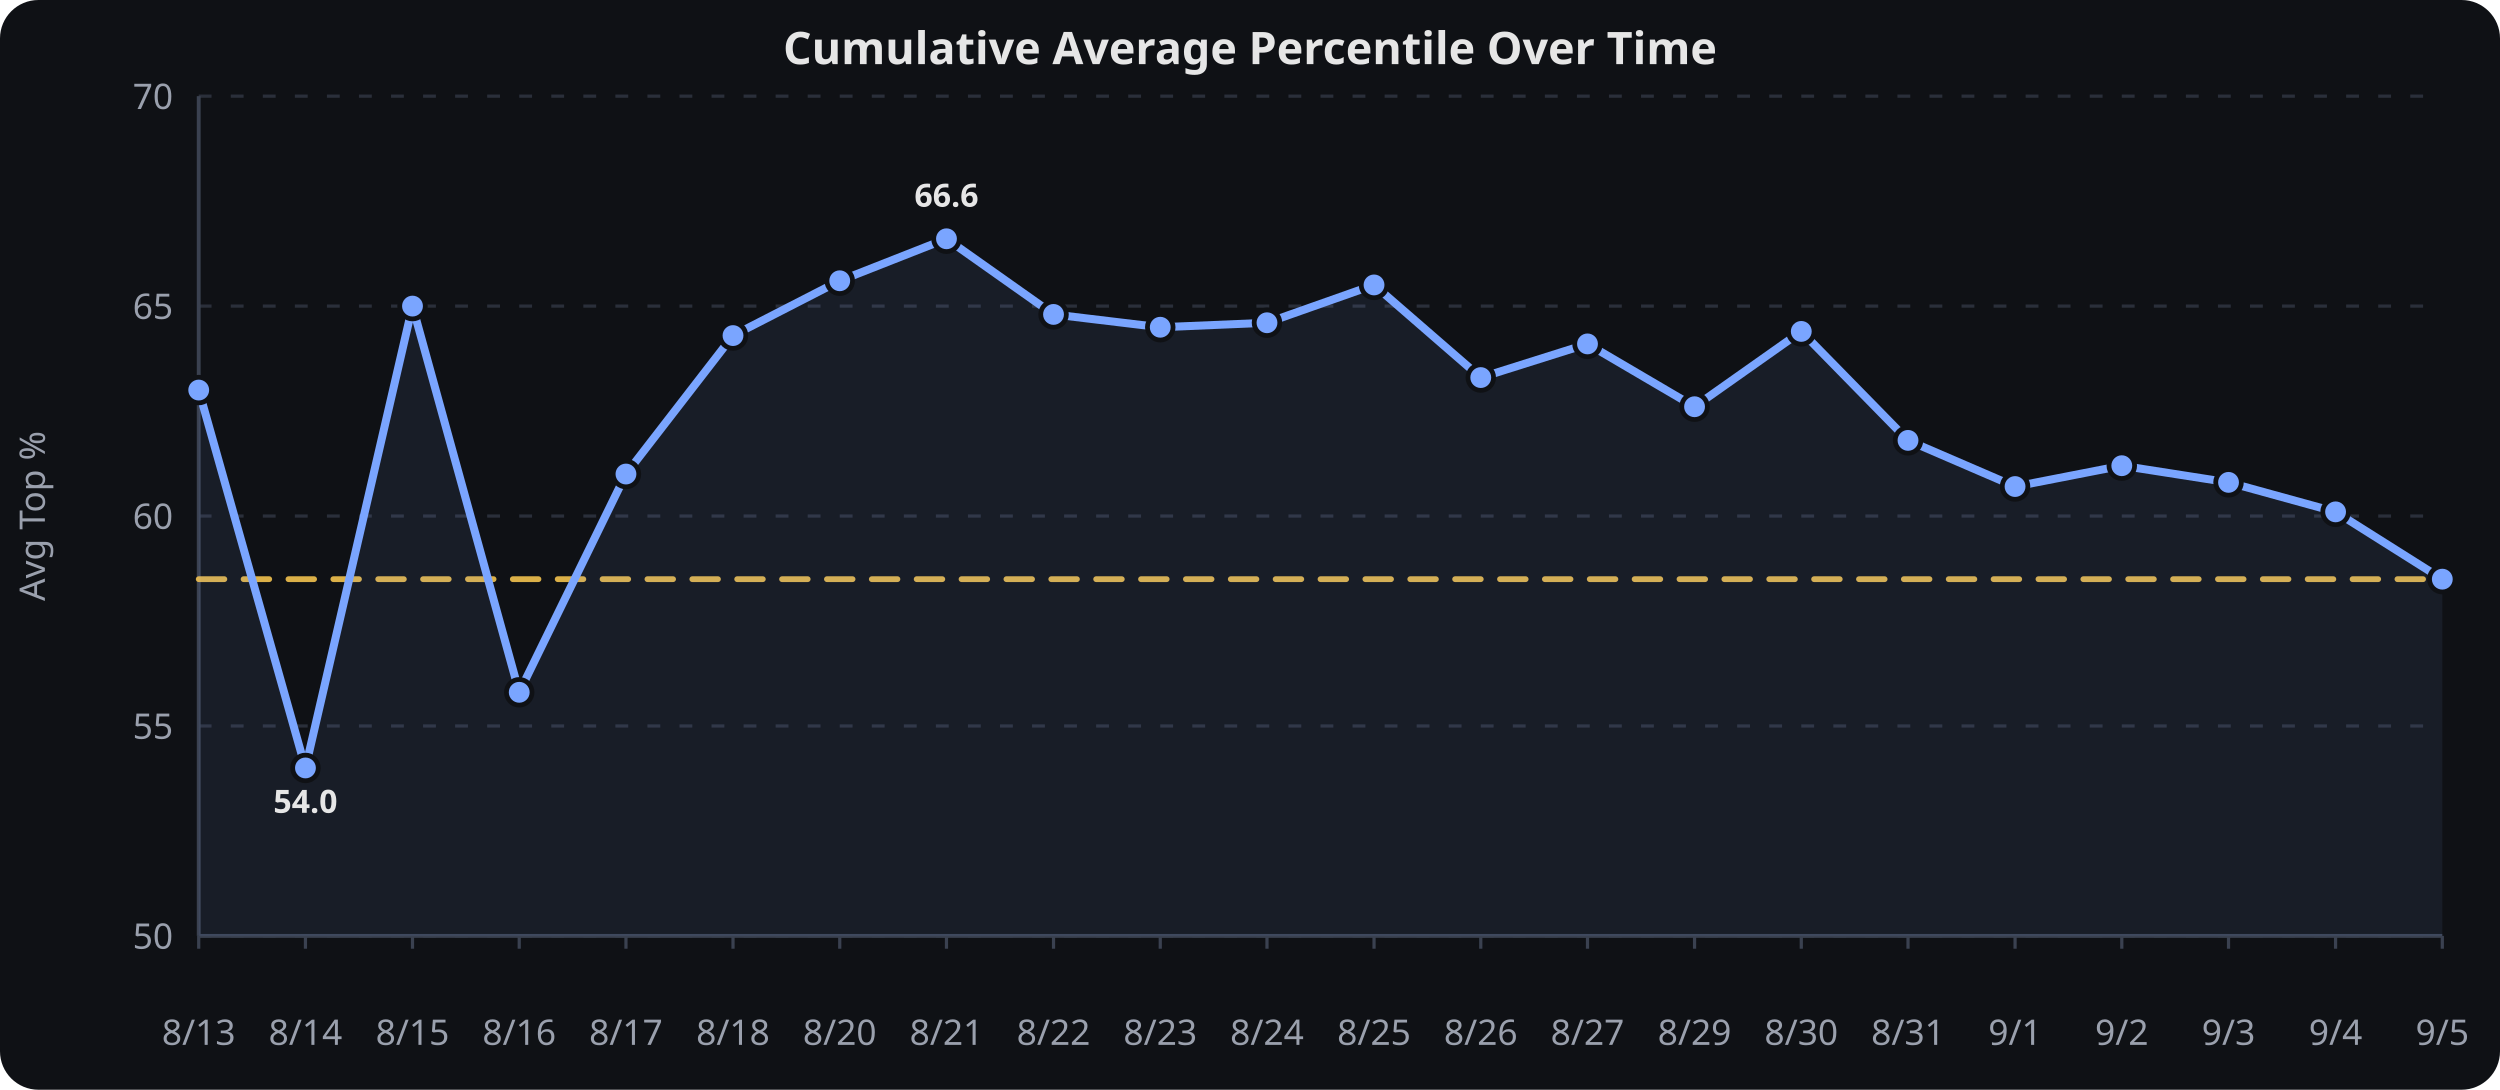
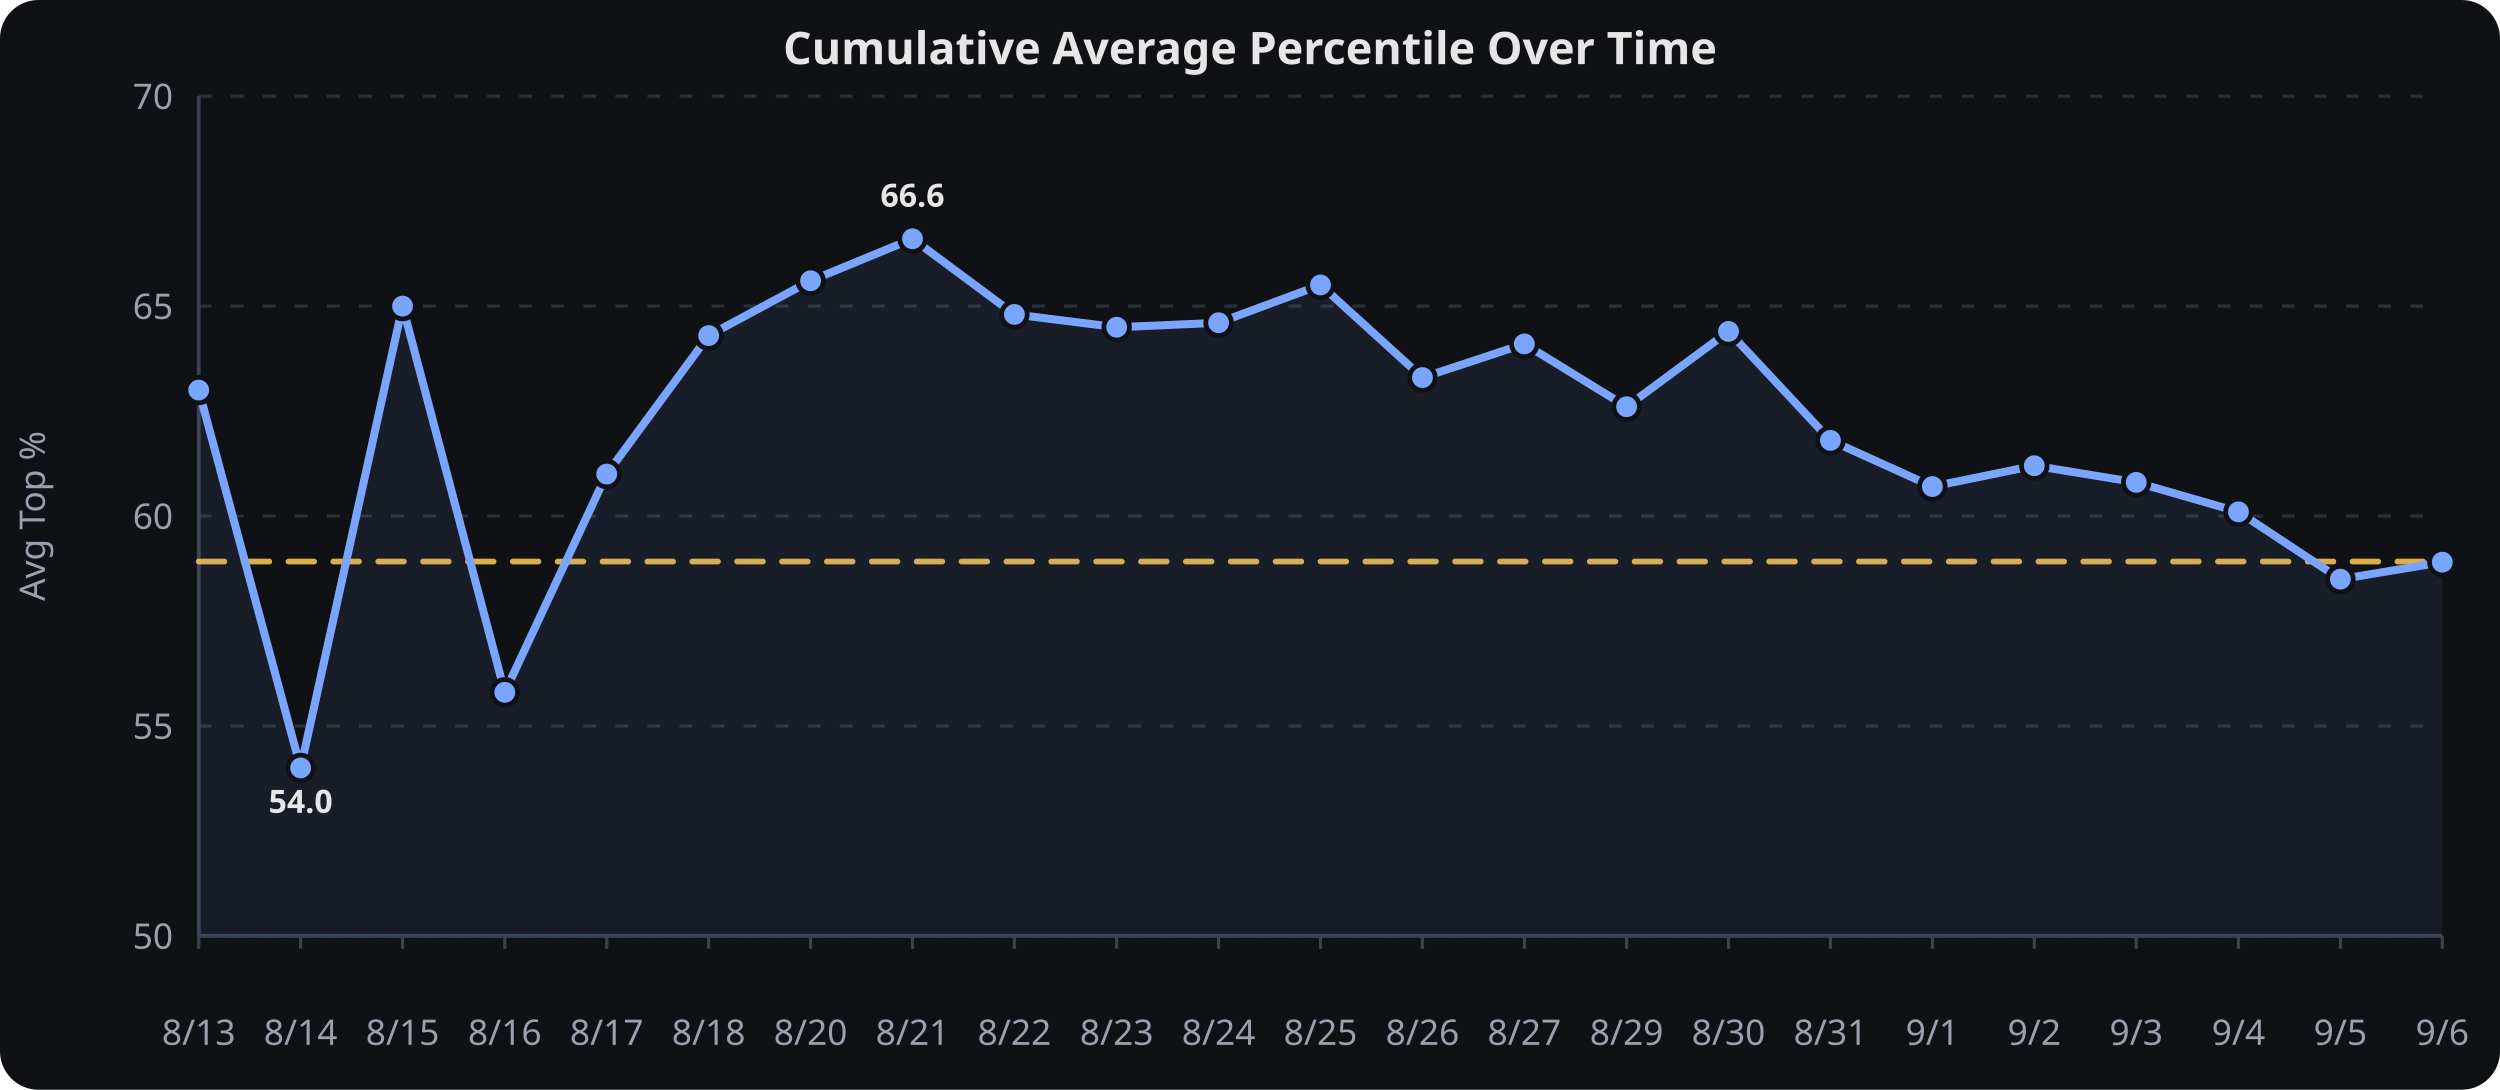
<svg xmlns="http://www.w3.org/2000/svg" viewBox="0 0 780 340" width="100%" height="340" role="img" aria-label="Cumulative Average Percentile Over Time">
  <rect width="780" height="340" fill="#0f1115" rx="12" />
  <text x="390.0" y="20" text-anchor="middle" font-family="sans-serif" font-size="14" font-weight="600" fill="#e6e6e6">Cumulative Average Percentile Over Time</text>
  <line x1="62" x2="762" y1="292.0" y2="292.0" stroke="#2a2f3a" stroke-width="1" stroke-dasharray="4 6" />
  <text x="54" y="296.0" text-anchor="end" font-family="sans-serif" font-size="11" fill="#9aa0ad">50</text>
  <line x1="62" x2="762" y1="226.5" y2="226.5" stroke="#2a2f3a" stroke-width="1" stroke-dasharray="4 6" />
  <text x="54" y="230.5" text-anchor="end" font-family="sans-serif" font-size="11" fill="#9aa0ad">55</text>
  <line x1="62" x2="762" y1="161.0" y2="161.0" stroke="#2a2f3a" stroke-width="1" stroke-dasharray="4 6" />
  <text x="54" y="165.0" text-anchor="end" font-family="sans-serif" font-size="11" fill="#9aa0ad">60</text>
  <line x1="62" x2="762" y1="95.5" y2="95.5" stroke="#2a2f3a" stroke-width="1" stroke-dasharray="4 6" />
  <text x="54" y="99.5" text-anchor="end" font-family="sans-serif" font-size="11" fill="#9aa0ad">65</text>
  <line x1="62" x2="762" y1="30.0" y2="30.0" stroke="#2a2f3a" stroke-width="1" stroke-dasharray="4 6" />
  <text x="54" y="34.0" text-anchor="end" font-family="sans-serif" font-size="11" fill="#9aa0ad">70</text>
  <line x1="62.0" x2="62.0" y1="292" y2="296" stroke="#3a4150" stroke-width="1" />
  <text x="62.0" y="326" text-anchor="middle" font-family="sans-serif" font-size="11" fill="#9aa0ad">8/13</text>
-   <line x1="95.3" x2="95.3" y1="292" y2="296" stroke="#3a4150" stroke-width="1" />
-   <text x="95.3" y="326" text-anchor="middle" font-family="sans-serif" font-size="11" fill="#9aa0ad">8/14</text>
-   <line x1="128.7" x2="128.7" y1="292" y2="296" stroke="#3a4150" stroke-width="1" />
-   <text x="128.7" y="326" text-anchor="middle" font-family="sans-serif" font-size="11" fill="#9aa0ad">8/15</text>
-   <line x1="162.0" x2="162.0" y1="292" y2="296" stroke="#3a4150" stroke-width="1" />
-   <text x="162.0" y="326" text-anchor="middle" font-family="sans-serif" font-size="11" fill="#9aa0ad">8/16</text>
-   <line x1="195.3" x2="195.3" y1="292" y2="296" stroke="#3a4150" stroke-width="1" />
-   <text x="195.3" y="326" text-anchor="middle" font-family="sans-serif" font-size="11" fill="#9aa0ad">8/17</text>
-   <line x1="228.7" x2="228.7" y1="292" y2="296" stroke="#3a4150" stroke-width="1" />
-   <text x="228.7" y="326" text-anchor="middle" font-family="sans-serif" font-size="11" fill="#9aa0ad">8/18</text>
-   <line x1="262.0" x2="262.0" y1="292" y2="296" stroke="#3a4150" stroke-width="1" />
-   <text x="262.0" y="326" text-anchor="middle" font-family="sans-serif" font-size="11" fill="#9aa0ad">8/20</text>
-   <line x1="295.3" x2="295.3" y1="292" y2="296" stroke="#3a4150" stroke-width="1" />
-   <text x="295.3" y="326" text-anchor="middle" font-family="sans-serif" font-size="11" fill="#9aa0ad">8/21</text>
-   <line x1="328.7" x2="328.7" y1="292" y2="296" stroke="#3a4150" stroke-width="1" />
-   <text x="328.7" y="326" text-anchor="middle" font-family="sans-serif" font-size="11" fill="#9aa0ad">8/22</text>
-   <line x1="362.0" x2="362.0" y1="292" y2="296" stroke="#3a4150" stroke-width="1" />
-   <text x="362.0" y="326" text-anchor="middle" font-family="sans-serif" font-size="11" fill="#9aa0ad">8/23</text>
-   <line x1="395.3" x2="395.3" y1="292" y2="296" stroke="#3a4150" stroke-width="1" />
-   <text x="395.3" y="326" text-anchor="middle" font-family="sans-serif" font-size="11" fill="#9aa0ad">8/24</text>
-   <line x1="428.7" x2="428.7" y1="292" y2="296" stroke="#3a4150" stroke-width="1" />
-   <text x="428.7" y="326" text-anchor="middle" font-family="sans-serif" font-size="11" fill="#9aa0ad">8/25</text>
-   <line x1="462.0" x2="462.0" y1="292" y2="296" stroke="#3a4150" stroke-width="1" />
-   <text x="462.0" y="326" text-anchor="middle" font-family="sans-serif" font-size="11" fill="#9aa0ad">8/26</text>
-   <line x1="495.3" x2="495.3" y1="292" y2="296" stroke="#3a4150" stroke-width="1" />
-   <text x="495.3" y="326" text-anchor="middle" font-family="sans-serif" font-size="11" fill="#9aa0ad">8/27</text>
-   <line x1="528.7" x2="528.7" y1="292" y2="296" stroke="#3a4150" stroke-width="1" />
-   <text x="528.7" y="326" text-anchor="middle" font-family="sans-serif" font-size="11" fill="#9aa0ad">8/29</text>
-   <line x1="562.0" x2="562.0" y1="292" y2="296" stroke="#3a4150" stroke-width="1" />
-   <text x="562.0" y="326" text-anchor="middle" font-family="sans-serif" font-size="11" fill="#9aa0ad">8/30</text>
-   <line x1="595.3" x2="595.3" y1="292" y2="296" stroke="#3a4150" stroke-width="1" />
-   <text x="595.3" y="326" text-anchor="middle" font-family="sans-serif" font-size="11" fill="#9aa0ad">8/31</text>
-   <line x1="628.7" x2="628.7" y1="292" y2="296" stroke="#3a4150" stroke-width="1" />
-   <text x="628.7" y="326" text-anchor="middle" font-family="sans-serif" font-size="11" fill="#9aa0ad">9/1</text>
-   <line x1="662.0" x2="662.0" y1="292" y2="296" stroke="#3a4150" stroke-width="1" />
-   <text x="662.0" y="326" text-anchor="middle" font-family="sans-serif" font-size="11" fill="#9aa0ad">9/2</text>
-   <line x1="695.3" x2="695.3" y1="292" y2="296" stroke="#3a4150" stroke-width="1" />
-   <text x="695.3" y="326" text-anchor="middle" font-family="sans-serif" font-size="11" fill="#9aa0ad">9/3</text>
-   <line x1="728.7" x2="728.7" y1="292" y2="296" stroke="#3a4150" stroke-width="1" />
-   <text x="728.7" y="326" text-anchor="middle" font-family="sans-serif" font-size="11" fill="#9aa0ad">9/4</text>
+   <line x1="93.8" x2="93.8" y1="292" y2="296" stroke="#3a4150" stroke-width="1" />
+   <text x="93.8" y="326" text-anchor="middle" font-family="sans-serif" font-size="11" fill="#9aa0ad">8/14</text>
+   <line x1="125.6" x2="125.6" y1="292" y2="296" stroke="#3a4150" stroke-width="1" />
+   <text x="125.6" y="326" text-anchor="middle" font-family="sans-serif" font-size="11" fill="#9aa0ad">8/15</text>
+   <line x1="157.5" x2="157.5" y1="292" y2="296" stroke="#3a4150" stroke-width="1" />
+   <text x="157.5" y="326" text-anchor="middle" font-family="sans-serif" font-size="11" fill="#9aa0ad">8/16</text>
+   <line x1="189.3" x2="189.3" y1="292" y2="296" stroke="#3a4150" stroke-width="1" />
+   <text x="189.3" y="326" text-anchor="middle" font-family="sans-serif" font-size="11" fill="#9aa0ad">8/17</text>
+   <line x1="221.1" x2="221.1" y1="292" y2="296" stroke="#3a4150" stroke-width="1" />
+   <text x="221.1" y="326" text-anchor="middle" font-family="sans-serif" font-size="11" fill="#9aa0ad">8/18</text>
+   <line x1="252.9" x2="252.9" y1="292" y2="296" stroke="#3a4150" stroke-width="1" />
+   <text x="252.9" y="326" text-anchor="middle" font-family="sans-serif" font-size="11" fill="#9aa0ad">8/20</text>
+   <line x1="284.7" x2="284.7" y1="292" y2="296" stroke="#3a4150" stroke-width="1" />
+   <text x="284.7" y="326" text-anchor="middle" font-family="sans-serif" font-size="11" fill="#9aa0ad">8/21</text>
+   <line x1="316.5" x2="316.5" y1="292" y2="296" stroke="#3a4150" stroke-width="1" />
+   <text x="316.5" y="326" text-anchor="middle" font-family="sans-serif" font-size="11" fill="#9aa0ad">8/22</text>
+   <line x1="348.4" x2="348.4" y1="292" y2="296" stroke="#3a4150" stroke-width="1" />
+   <text x="348.4" y="326" text-anchor="middle" font-family="sans-serif" font-size="11" fill="#9aa0ad">8/23</text>
+   <line x1="380.2" x2="380.2" y1="292" y2="296" stroke="#3a4150" stroke-width="1" />
+   <text x="380.2" y="326" text-anchor="middle" font-family="sans-serif" font-size="11" fill="#9aa0ad">8/24</text>
+   <line x1="412.0" x2="412.0" y1="292" y2="296" stroke="#3a4150" stroke-width="1" />
+   <text x="412.0" y="326" text-anchor="middle" font-family="sans-serif" font-size="11" fill="#9aa0ad">8/25</text>
+   <line x1="443.8" x2="443.8" y1="292" y2="296" stroke="#3a4150" stroke-width="1" />
+   <text x="443.8" y="326" text-anchor="middle" font-family="sans-serif" font-size="11" fill="#9aa0ad">8/26</text>
+   <line x1="475.6" x2="475.6" y1="292" y2="296" stroke="#3a4150" stroke-width="1" />
+   <text x="475.6" y="326" text-anchor="middle" font-family="sans-serif" font-size="11" fill="#9aa0ad">8/27</text>
+   <line x1="507.5" x2="507.5" y1="292" y2="296" stroke="#3a4150" stroke-width="1" />
+   <text x="507.5" y="326" text-anchor="middle" font-family="sans-serif" font-size="11" fill="#9aa0ad">8/29</text>
+   <line x1="539.3" x2="539.3" y1="292" y2="296" stroke="#3a4150" stroke-width="1" />
+   <text x="539.3" y="326" text-anchor="middle" font-family="sans-serif" font-size="11" fill="#9aa0ad">8/30</text>
+   <line x1="571.1" x2="571.1" y1="292" y2="296" stroke="#3a4150" stroke-width="1" />
+   <text x="571.1" y="326" text-anchor="middle" font-family="sans-serif" font-size="11" fill="#9aa0ad">8/31</text>
+   <line x1="602.9" x2="602.9" y1="292" y2="296" stroke="#3a4150" stroke-width="1" />
+   <text x="602.9" y="326" text-anchor="middle" font-family="sans-serif" font-size="11" fill="#9aa0ad">9/1</text>
+   <line x1="634.7" x2="634.7" y1="292" y2="296" stroke="#3a4150" stroke-width="1" />
+   <text x="634.7" y="326" text-anchor="middle" font-family="sans-serif" font-size="11" fill="#9aa0ad">9/2</text>
+   <line x1="666.5" x2="666.5" y1="292" y2="296" stroke="#3a4150" stroke-width="1" />
+   <text x="666.5" y="326" text-anchor="middle" font-family="sans-serif" font-size="11" fill="#9aa0ad">9/3</text>
+   <line x1="698.4" x2="698.4" y1="292" y2="296" stroke="#3a4150" stroke-width="1" />
+   <text x="698.4" y="326" text-anchor="middle" font-family="sans-serif" font-size="11" fill="#9aa0ad">9/4</text>
+   <line x1="730.2" x2="730.2" y1="292" y2="296" stroke="#3a4150" stroke-width="1" />
+   <text x="730.2" y="326" text-anchor="middle" font-family="sans-serif" font-size="11" fill="#9aa0ad">9/5</text>
  <line x1="762.0" x2="762.0" y1="292" y2="296" stroke="#3a4150" stroke-width="1" />
-   <text x="762.0" y="326" text-anchor="middle" font-family="sans-serif" font-size="11" fill="#9aa0ad">9/5</text>
+   <text x="762.0" y="326" text-anchor="middle" font-family="sans-serif" font-size="11" fill="#9aa0ad">9/6</text>
  <line x1="62" x2="62" y1="30" y2="292" stroke="#3a4150" stroke-width="1.2" />
  <line x1="62" x2="762" y1="292" y2="292" stroke="#3a4150" stroke-width="1.2" />
  <text x="14" y="161.0" text-anchor="middle" transform="rotate(-90,14,161.0)" font-family="sans-serif" font-size="11" fill="#9aa0ad">Avg Top %</text>
-   <path d="M 62.0,180.7 L 95.3,180.7 L 128.7,180.7 L 162.0,180.7 L 195.3,180.7 L 228.7,180.7 L 262.0,180.7 L 295.3,180.7 L 328.7,180.7 L 362.0,180.7 L 395.3,180.7 L 428.7,180.7 L 462.0,180.7 L 495.3,180.7 L 528.7,180.7 L 562.0,180.7 L 595.3,180.7 L 628.7,180.7 L 662.0,180.7 L 695.3,180.7 L 728.7,180.7 L 762.0,180.7" fill="none" stroke="#f2c14e" stroke-width="1.8" opacity="0.9" stroke-dasharray="8 6" stroke-linecap="round" stroke-linejoin="round" />
-   <path d="M 62.0,121.7 L 95.3,239.6 L 128.7,95.5 L 162.0,216.0 L 195.3,147.9 L 228.7,104.7 L 262.0,87.6 L 295.3,74.5 L 328.7,98.1 L 362.0,102.1 L 395.3,100.7 L 428.7,88.9 L 462.0,117.8 L 495.3,107.3 L 528.7,126.9 L 562.0,103.4 L 595.3,137.4 L 628.7,151.8 L 662.0,145.3 L 695.3,150.5 L 728.7,159.7 L 762.0,180.7" fill="none" stroke="#7aa5ff" stroke-width="2.5" stroke-linecap="round" stroke-linejoin="round" />
-   <path d="M 62.0,121.7 L 95.3,239.6 L 128.7,95.5 L 162.0,216.0 L 195.3,147.9 L 228.7,104.7 L 262.0,87.6 L 295.3,74.5 L 328.7,98.1 L 362.0,102.1 L 395.3,100.7 L 428.7,88.9 L 462.0,117.8 L 495.3,107.3 L 528.7,126.9 L 562.0,103.4 L 595.3,137.4 L 628.7,151.8 L 662.0,145.3 L 695.3,150.5 L 728.7,159.7 L 762.0,180.7 L 762.0,292.0 L 62.0,292.0 Z" fill="#7aa5ff" opacity="0.08" />
+   <path d="M 62.0,175.2 L 93.8,175.2 L 125.6,175.2 L 157.5,175.2 L 189.3,175.2 L 221.1,175.2 L 252.9,175.2 L 284.7,175.2 L 316.5,175.2 L 348.4,175.2 L 380.2,175.2 L 412.0,175.2 L 443.8,175.2 L 475.6,175.2 L 507.5,175.2 L 539.3,175.2 L 571.1,175.2 L 602.9,175.2 L 634.7,175.2 L 666.5,175.2 L 698.4,175.2 L 730.2,175.2 L 762.0,175.2" fill="none" stroke="#f2c14e" stroke-width="1.8" opacity="0.9" stroke-dasharray="8 6" stroke-linecap="round" stroke-linejoin="round" />
+   <path d="M 62.0,121.7 L 93.8,239.6 L 125.6,95.5 L 157.5,216.0 L 189.3,147.9 L 221.1,104.7 L 252.9,87.6 L 284.7,74.5 L 316.5,98.1 L 348.4,102.1 L 380.2,100.7 L 412.0,88.9 L 443.8,117.8 L 475.6,107.3 L 507.5,126.9 L 539.3,103.4 L 571.1,137.4 L 602.9,151.8 L 634.7,145.3 L 666.5,150.5 L 698.4,159.7 L 730.2,180.7 L 762.0,175.4" fill="none" stroke="#7aa5ff" stroke-width="2.5" stroke-linecap="round" stroke-linejoin="round" />
+   <path d="M 62.0,121.7 L 93.8,239.6 L 125.6,95.5 L 157.5,216.0 L 189.3,147.9 L 221.1,104.7 L 252.9,87.6 L 284.7,74.5 L 316.5,98.1 L 348.4,102.1 L 380.2,100.7 L 412.0,88.9 L 443.8,117.8 L 475.6,107.3 L 507.5,126.9 L 539.3,103.4 L 571.1,137.4 L 602.9,151.8 L 634.7,145.3 L 666.5,150.5 L 698.4,159.7 L 730.2,180.7 L 762.0,175.4 L 762.0,292.0 L 62.0,292.0 Z" fill="#7aa5ff" opacity="0.08" />
  <circle cx="62.0" cy="121.7" r="4" fill="#7aa5ff" stroke="#0f1115" stroke-width="1.5" />
-   <circle cx="95.3" cy="239.6" r="4" fill="#7aa5ff" stroke="#0f1115" stroke-width="1.5" />
-   <circle cx="128.7" cy="95.5" r="4" fill="#7aa5ff" stroke="#0f1115" stroke-width="1.5" />
-   <circle cx="162.0" cy="216.0" r="4" fill="#7aa5ff" stroke="#0f1115" stroke-width="1.5" />
-   <circle cx="195.3" cy="147.9" r="4" fill="#7aa5ff" stroke="#0f1115" stroke-width="1.5" />
-   <circle cx="228.7" cy="104.7" r="4" fill="#7aa5ff" stroke="#0f1115" stroke-width="1.5" />
-   <circle cx="262.0" cy="87.6" r="4" fill="#7aa5ff" stroke="#0f1115" stroke-width="1.5" />
-   <circle cx="295.3" cy="74.5" r="4" fill="#7aa5ff" stroke="#0f1115" stroke-width="1.5" />
-   <circle cx="328.7" cy="98.1" r="4" fill="#7aa5ff" stroke="#0f1115" stroke-width="1.5" />
-   <circle cx="362.0" cy="102.1" r="4" fill="#7aa5ff" stroke="#0f1115" stroke-width="1.5" />
-   <circle cx="395.3" cy="100.7" r="4" fill="#7aa5ff" stroke="#0f1115" stroke-width="1.5" />
-   <circle cx="428.7" cy="88.9" r="4" fill="#7aa5ff" stroke="#0f1115" stroke-width="1.5" />
-   <circle cx="462.0" cy="117.8" r="4" fill="#7aa5ff" stroke="#0f1115" stroke-width="1.5" />
-   <circle cx="495.3" cy="107.3" r="4" fill="#7aa5ff" stroke="#0f1115" stroke-width="1.5" />
-   <circle cx="528.7" cy="126.9" r="4" fill="#7aa5ff" stroke="#0f1115" stroke-width="1.5" />
-   <circle cx="562.0" cy="103.4" r="4" fill="#7aa5ff" stroke="#0f1115" stroke-width="1.5" />
-   <circle cx="595.3" cy="137.4" r="4" fill="#7aa5ff" stroke="#0f1115" stroke-width="1.5" />
-   <circle cx="628.7" cy="151.8" r="4" fill="#7aa5ff" stroke="#0f1115" stroke-width="1.5" />
-   <circle cx="662.0" cy="145.3" r="4" fill="#7aa5ff" stroke="#0f1115" stroke-width="1.5" />
-   <circle cx="695.3" cy="150.5" r="4" fill="#7aa5ff" stroke="#0f1115" stroke-width="1.5" />
-   <circle cx="728.7" cy="159.7" r="4" fill="#7aa5ff" stroke="#0f1115" stroke-width="1.5" />
-   <circle cx="762.0" cy="180.7" r="4" fill="#7aa5ff" stroke="#0f1115" stroke-width="1.5" />
-   <text x="95.3" y="253.6" text-anchor="middle" font-family="sans-serif" font-size="10" font-weight="700" fill="#e6e6e6">54.0</text>
-   <text x="295.3" y="64.5" text-anchor="middle" font-family="sans-serif" font-size="10" font-weight="700" fill="#e6e6e6">66.6</text>
+   <circle cx="93.8" cy="239.6" r="4" fill="#7aa5ff" stroke="#0f1115" stroke-width="1.5" />
+   <circle cx="125.6" cy="95.5" r="4" fill="#7aa5ff" stroke="#0f1115" stroke-width="1.5" />
+   <circle cx="157.5" cy="216.0" r="4" fill="#7aa5ff" stroke="#0f1115" stroke-width="1.5" />
+   <circle cx="189.3" cy="147.9" r="4" fill="#7aa5ff" stroke="#0f1115" stroke-width="1.5" />
+   <circle cx="221.1" cy="104.7" r="4" fill="#7aa5ff" stroke="#0f1115" stroke-width="1.5" />
+   <circle cx="252.9" cy="87.6" r="4" fill="#7aa5ff" stroke="#0f1115" stroke-width="1.5" />
+   <circle cx="284.7" cy="74.5" r="4" fill="#7aa5ff" stroke="#0f1115" stroke-width="1.5" />
+   <circle cx="316.5" cy="98.1" r="4" fill="#7aa5ff" stroke="#0f1115" stroke-width="1.5" />
+   <circle cx="348.4" cy="102.1" r="4" fill="#7aa5ff" stroke="#0f1115" stroke-width="1.5" />
+   <circle cx="380.2" cy="100.7" r="4" fill="#7aa5ff" stroke="#0f1115" stroke-width="1.5" />
+   <circle cx="412.0" cy="88.9" r="4" fill="#7aa5ff" stroke="#0f1115" stroke-width="1.5" />
+   <circle cx="443.8" cy="117.8" r="4" fill="#7aa5ff" stroke="#0f1115" stroke-width="1.5" />
+   <circle cx="475.6" cy="107.3" r="4" fill="#7aa5ff" stroke="#0f1115" stroke-width="1.5" />
+   <circle cx="507.5" cy="126.9" r="4" fill="#7aa5ff" stroke="#0f1115" stroke-width="1.5" />
+   <circle cx="539.3" cy="103.4" r="4" fill="#7aa5ff" stroke="#0f1115" stroke-width="1.5" />
+   <circle cx="571.1" cy="137.4" r="4" fill="#7aa5ff" stroke="#0f1115" stroke-width="1.5" />
+   <circle cx="602.9" cy="151.8" r="4" fill="#7aa5ff" stroke="#0f1115" stroke-width="1.5" />
+   <circle cx="634.7" cy="145.3" r="4" fill="#7aa5ff" stroke="#0f1115" stroke-width="1.5" />
+   <circle cx="666.5" cy="150.5" r="4" fill="#7aa5ff" stroke="#0f1115" stroke-width="1.5" />
+   <circle cx="698.4" cy="159.7" r="4" fill="#7aa5ff" stroke="#0f1115" stroke-width="1.5" />
+   <circle cx="730.2" cy="180.7" r="4" fill="#7aa5ff" stroke="#0f1115" stroke-width="1.5" />
+   <circle cx="762.0" cy="175.4" r="4" fill="#7aa5ff" stroke="#0f1115" stroke-width="1.5" />
+   <text x="93.8" y="253.6" text-anchor="middle" font-family="sans-serif" font-size="10" font-weight="700" fill="#e6e6e6">54.0</text>
+   <text x="284.7" y="64.5" text-anchor="middle" font-family="sans-serif" font-size="10" font-weight="700" fill="#e6e6e6">66.6</text>
</svg>
